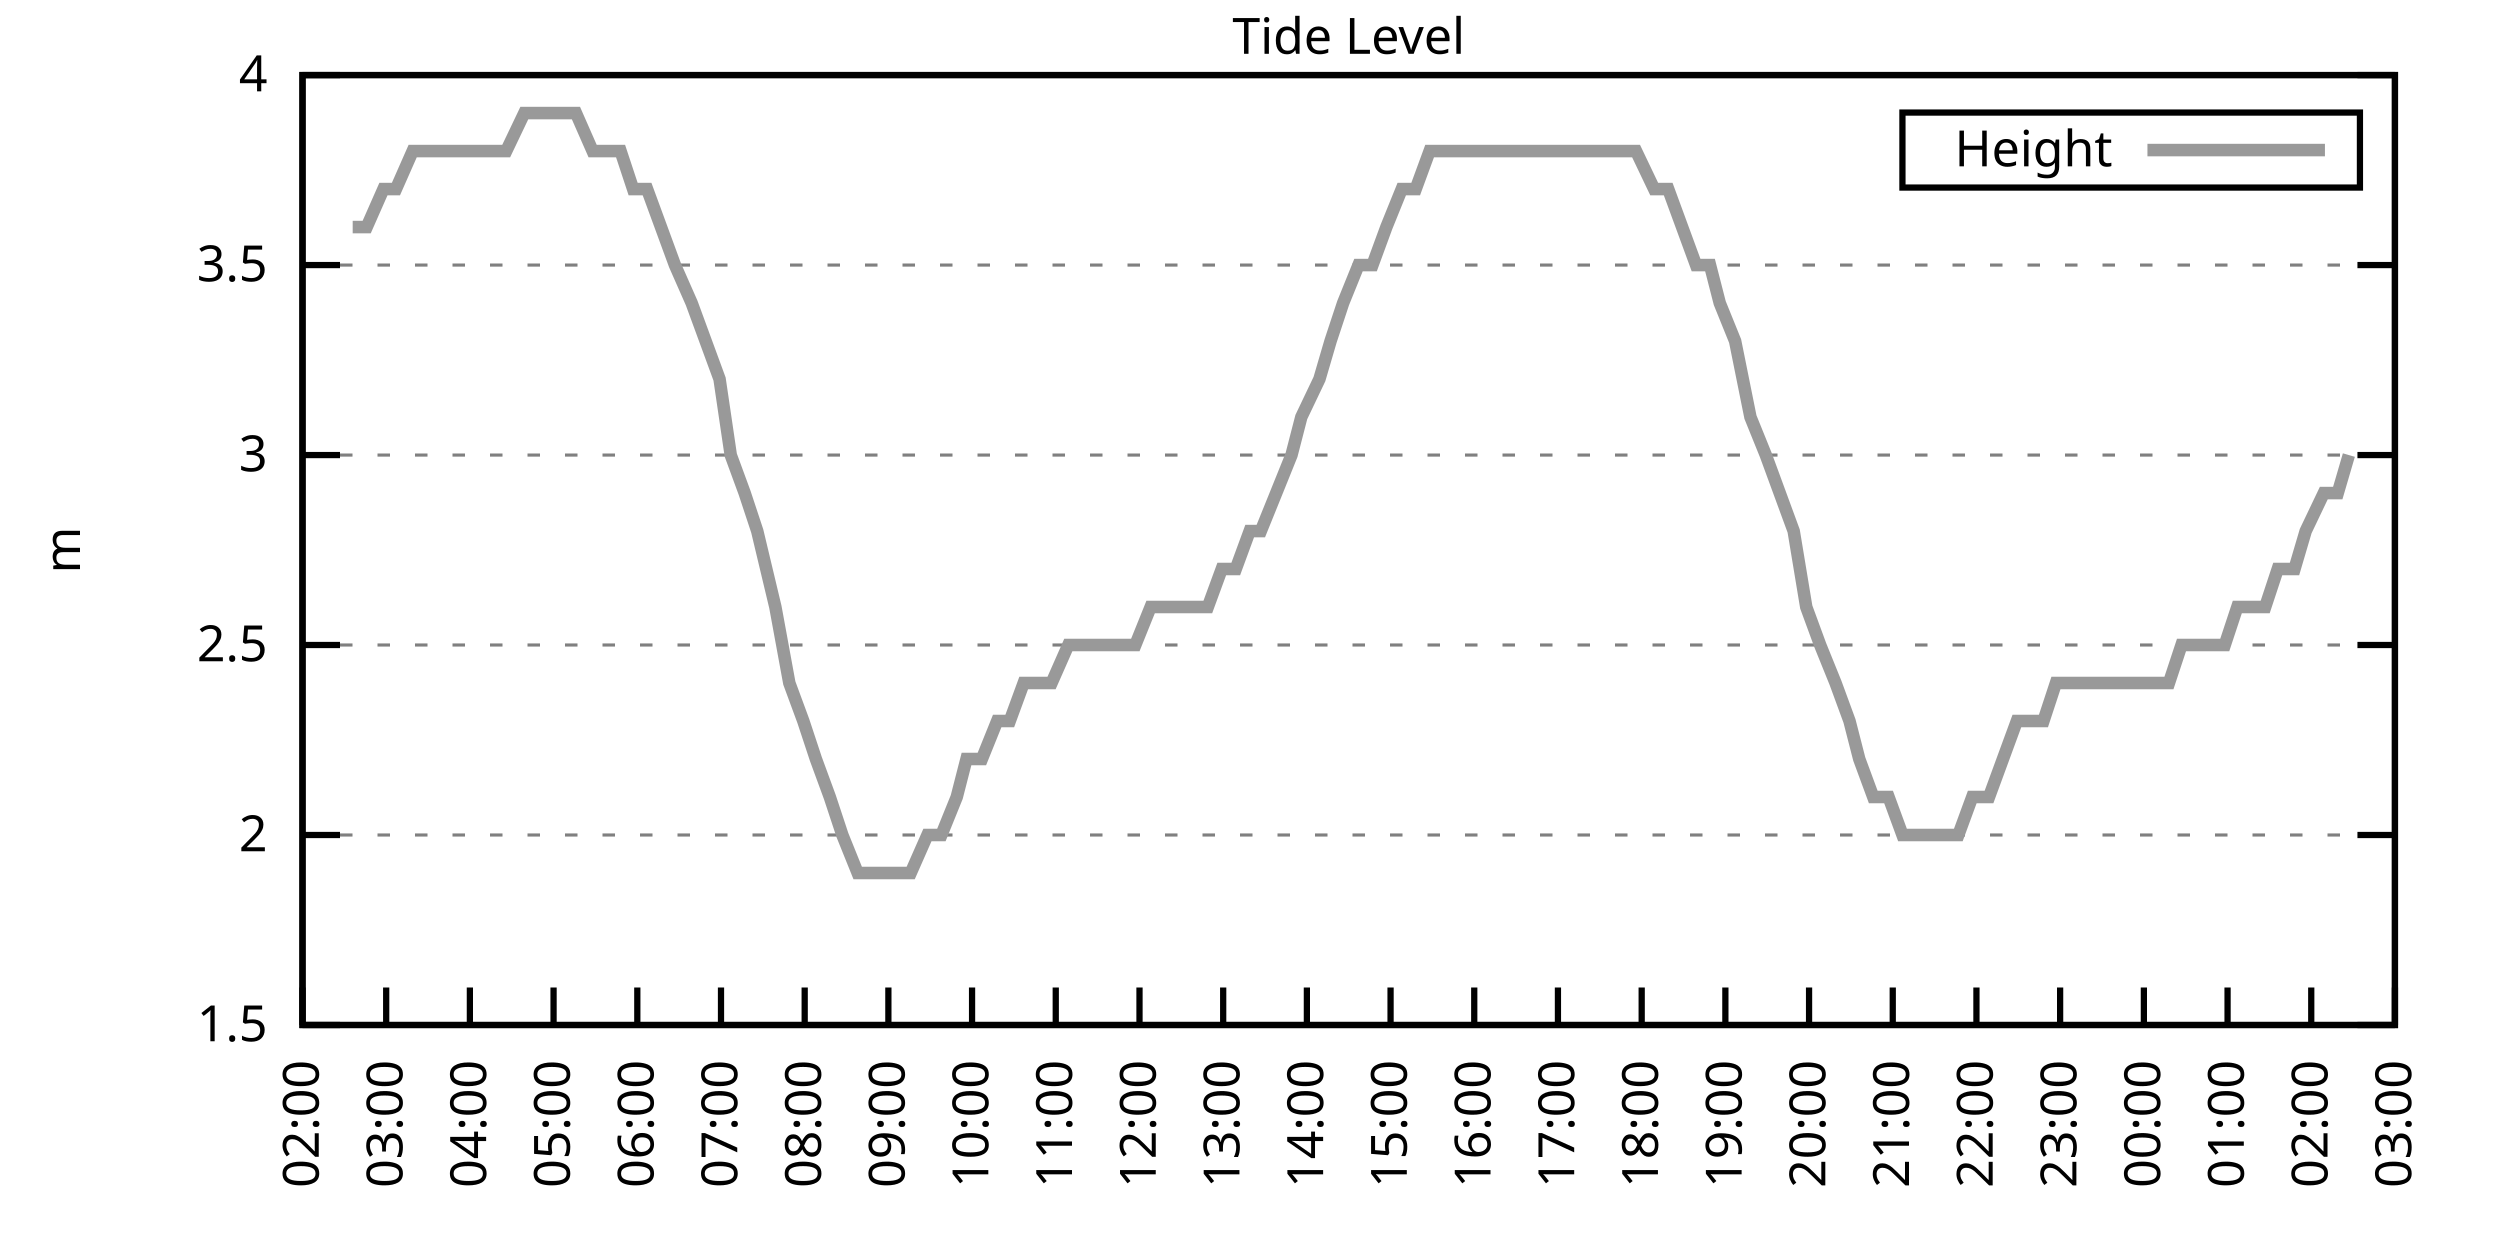
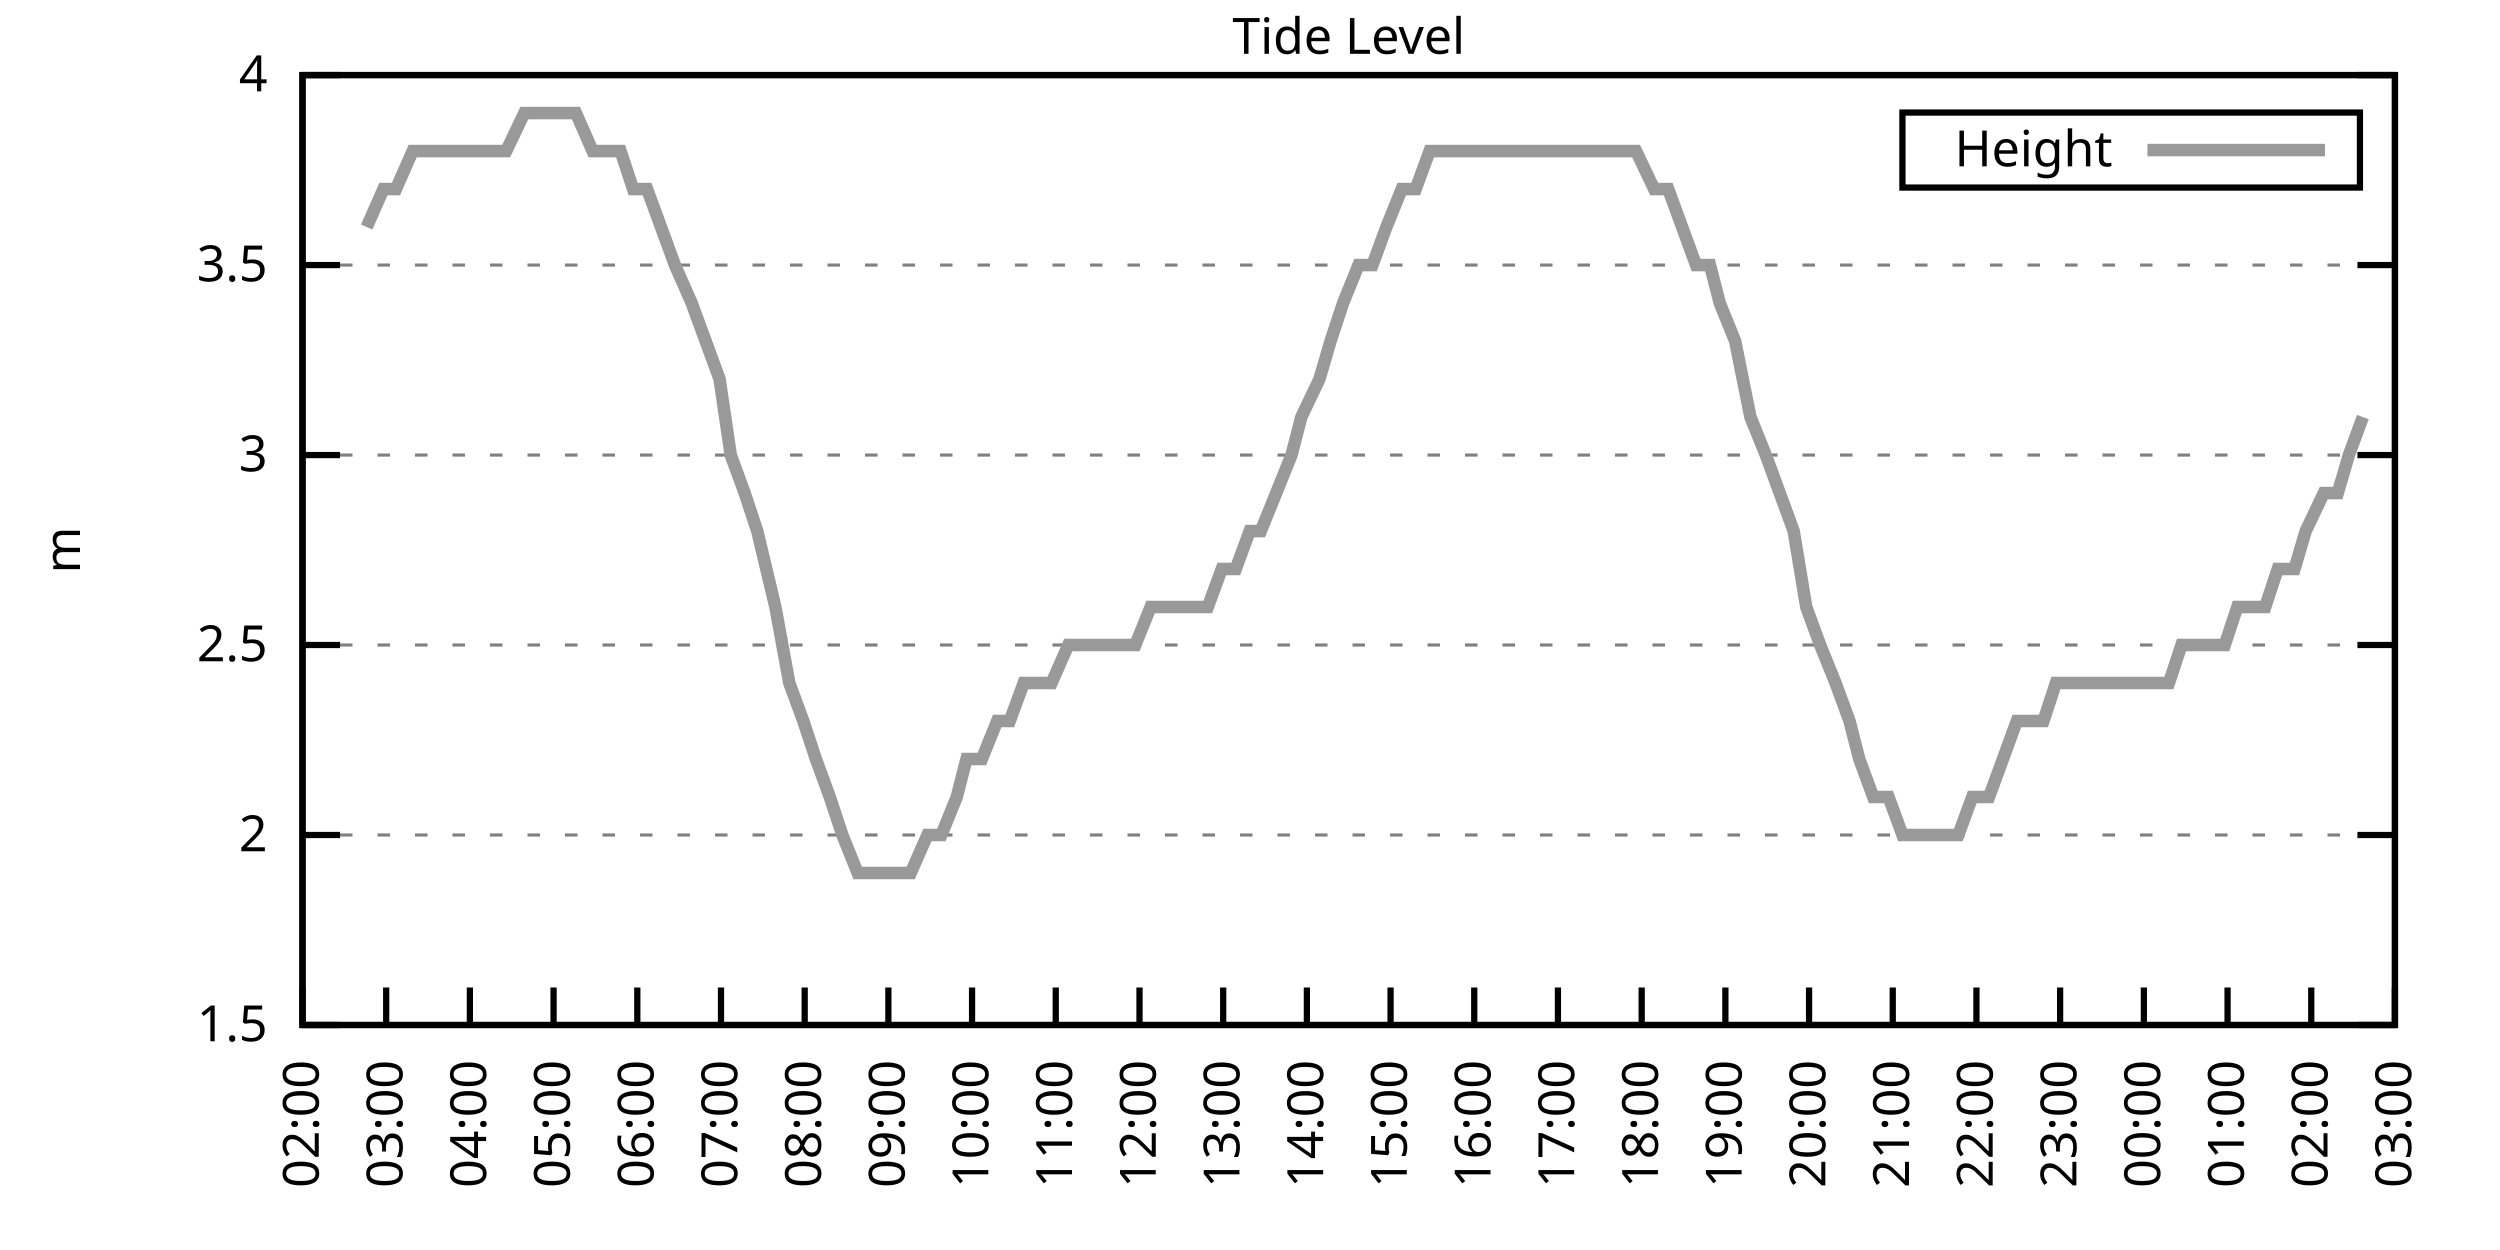
<svg xmlns="http://www.w3.org/2000/svg" xmlns:xlink="http://www.w3.org/1999/xlink" width="400" height="200" viewBox="0 0 400 200">
  <g id="gnuplot_canvas">
    <rect x="0" y="0" width="400" height="200" fill="none" />
    <defs>
      <circle id="gpDot" r="0.5" stroke-width="0.5" stroke="currentColor" />
      <path id="gpPt0" stroke-width="0.333" stroke="currentColor" d="M-1,0 h2 M0,-1 v2" />
      <path id="gpPt1" stroke-width="0.333" stroke="currentColor" d="M-1,-1 L1,1 M1,-1 L-1,1" />
      <path id="gpPt2" stroke-width="0.333" stroke="currentColor" d="M-1,0 L1,0 M0,-1 L0,1 M-1,-1 L1,1 M-1,1 L1,-1" />
      <rect id="gpPt3" stroke-width="0.333" stroke="currentColor" x="-1" y="-1" width="2" height="2" />
      <rect id="gpPt4" stroke-width="0.333" stroke="currentColor" fill="currentColor" x="-1" y="-1" width="2" height="2" />
      <circle id="gpPt5" stroke-width="0.333" stroke="currentColor" cx="0" cy="0" r="1" />
      <use xlink:href="#gpPt5" id="gpPt6" fill="currentColor" stroke="none" />
      <path id="gpPt7" stroke-width="0.333" stroke="currentColor" d="M0,-1.33 L-1.33,0.67 L1.33,0.67 z" />
      <use xlink:href="#gpPt7" id="gpPt8" fill="currentColor" stroke="none" />
      <use xlink:href="#gpPt7" id="gpPt9" stroke="currentColor" transform="rotate(180)" />
      <use xlink:href="#gpPt9" id="gpPt10" fill="currentColor" stroke="none" />
      <use xlink:href="#gpPt3" id="gpPt11" stroke="currentColor" transform="rotate(45)" />
      <use xlink:href="#gpPt11" id="gpPt12" fill="currentColor" stroke="none" />
      <path id="gpPt13" stroke-width="0.333" stroke="currentColor" d="M0,1.330 L1.265,0.411 L0.782,-1.067 L-0.782,-1.076 L-1.265,0.411 z" />
      <use xlink:href="#gpPt13" id="gpPt14" fill="currentColor" stroke="none" />
      <filter id="textbox" filterUnits="objectBoundingBox" x="0" y="0" height="1" width="1">
        <feFlood flood-color="white" flood-opacity="1" result="bgnd" />
        <feComposite in="SourceGraphic" in2="bgnd" operator="atop" />
      </filter>
      <filter id="greybox" filterUnits="objectBoundingBox" x="0" y="0" height="1" width="1">
        <feFlood flood-color="lightgrey" flood-opacity="1" result="grey" />
        <feComposite in="SourceGraphic" in2="grey" operator="atop" />
      </filter>
    </defs>
    <g fill="none" color="white" stroke="currentColor" stroke-width="1.00" stroke-linecap="butt" stroke-linejoin="miter">
</g>
    <g fill="none" color="black" stroke="currentColor" stroke-width="1.00" stroke-linecap="butt" stroke-linejoin="miter">
      <g stroke="none" shape-rendering="crispEdges">
        <polygon fill="rgb(255, 255, 255)" points="48.40,164.00 383.18,164.00 383.18,12.02 48.40,12.02 " />
      </g>
    </g>
    <g fill="none" color="black" stroke="currentColor" stroke-width="1.00" stroke-linecap="butt" stroke-linejoin="miter">
</g>
    <g fill="none" color="black" stroke="black" stroke-width="0.50" stroke-linecap="butt" stroke-linejoin="miter">
</g>
    <g fill="none" color="gray" stroke="currentColor" stroke-width="0.50" stroke-linecap="butt" stroke-linejoin="miter">
      <path stroke="gray" stroke-dasharray="2,4" class="gridline" d="M48.40,164.00 L383.19,164.00  " />
    </g>
    <g fill="none" color="gray" stroke="gray" stroke-width="1.00" stroke-linecap="butt" stroke-linejoin="miter">
</g>
    <g fill="none" color="black" stroke="currentColor" stroke-width="1.00" stroke-linecap="butt" stroke-linejoin="miter">
      <path stroke="black" d="M48.40,164.00 L54.40,164.00 M383.19,164.00 L377.19,164.00  " />
      <g transform="translate(42.80,166.60)" stroke="none" fill="black" font-family="Sans" font-size="8.00" text-anchor="end">
        <text>
          <tspan font-family="Sans"> 1.5</tspan>
        </text>
      </g>
    </g>
    <g fill="none" color="black" stroke="currentColor" stroke-width="1.00" stroke-linecap="butt" stroke-linejoin="miter">
</g>
    <g fill="none" color="black" stroke="black" stroke-width="0.50" stroke-linecap="butt" stroke-linejoin="miter">
</g>
    <g fill="none" color="gray" stroke="currentColor" stroke-width="0.50" stroke-linecap="butt" stroke-linejoin="miter">
      <path stroke="gray" stroke-dasharray="2,4" class="gridline" d="M48.40,133.60 L383.19,133.60  " />
    </g>
    <g fill="none" color="gray" stroke="gray" stroke-width="1.00" stroke-linecap="butt" stroke-linejoin="miter">
</g>
    <g fill="none" color="black" stroke="currentColor" stroke-width="1.00" stroke-linecap="butt" stroke-linejoin="miter">
      <path stroke="black" d="M48.40,133.60 L54.40,133.60 M383.19,133.60 L377.19,133.60  " />
      <g transform="translate(42.80,136.20)" stroke="none" fill="black" font-family="Sans" font-size="8.00" text-anchor="end">
        <text>
          <tspan font-family="Sans"> 2</tspan>
        </text>
      </g>
    </g>
    <g fill="none" color="black" stroke="currentColor" stroke-width="1.00" stroke-linecap="butt" stroke-linejoin="miter">
</g>
    <g fill="none" color="black" stroke="black" stroke-width="0.50" stroke-linecap="butt" stroke-linejoin="miter">
</g>
    <g fill="none" color="gray" stroke="currentColor" stroke-width="0.50" stroke-linecap="butt" stroke-linejoin="miter">
      <path stroke="gray" stroke-dasharray="2,4" class="gridline" d="M48.40,103.20 L383.19,103.20  " />
    </g>
    <g fill="none" color="gray" stroke="gray" stroke-width="1.00" stroke-linecap="butt" stroke-linejoin="miter">
</g>
    <g fill="none" color="black" stroke="currentColor" stroke-width="1.00" stroke-linecap="butt" stroke-linejoin="miter">
      <path stroke="black" d="M48.40,103.20 L54.40,103.20 M383.19,103.20 L377.19,103.20  " />
      <g transform="translate(42.80,105.80)" stroke="none" fill="black" font-family="Sans" font-size="8.00" text-anchor="end">
        <text>
          <tspan font-family="Sans"> 2.5</tspan>
        </text>
      </g>
    </g>
    <g fill="none" color="black" stroke="currentColor" stroke-width="1.00" stroke-linecap="butt" stroke-linejoin="miter">
</g>
    <g fill="none" color="black" stroke="black" stroke-width="0.50" stroke-linecap="butt" stroke-linejoin="miter">
</g>
    <g fill="none" color="gray" stroke="currentColor" stroke-width="0.50" stroke-linecap="butt" stroke-linejoin="miter">
      <path stroke="gray" stroke-dasharray="2,4" class="gridline" d="M48.40,72.81 L383.19,72.81  " />
    </g>
    <g fill="none" color="gray" stroke="gray" stroke-width="1.00" stroke-linecap="butt" stroke-linejoin="miter">
</g>
    <g fill="none" color="black" stroke="currentColor" stroke-width="1.00" stroke-linecap="butt" stroke-linejoin="miter">
      <path stroke="black" d="M48.40,72.81 L54.40,72.81 M383.19,72.81 L377.19,72.81  " />
      <g transform="translate(42.80,75.41)" stroke="none" fill="black" font-family="Sans" font-size="8.00" text-anchor="end">
        <text>
          <tspan font-family="Sans"> 3</tspan>
        </text>
      </g>
    </g>
    <g fill="none" color="black" stroke="currentColor" stroke-width="1.00" stroke-linecap="butt" stroke-linejoin="miter">
</g>
    <g fill="none" color="black" stroke="black" stroke-width="0.50" stroke-linecap="butt" stroke-linejoin="miter">
</g>
    <g fill="none" color="gray" stroke="currentColor" stroke-width="0.50" stroke-linecap="butt" stroke-linejoin="miter">
      <path stroke="gray" stroke-dasharray="2,4" class="gridline" d="M48.40,42.41 L383.19,42.41  " />
    </g>
    <g fill="none" color="gray" stroke="gray" stroke-width="1.00" stroke-linecap="butt" stroke-linejoin="miter">
</g>
    <g fill="none" color="black" stroke="currentColor" stroke-width="1.00" stroke-linecap="butt" stroke-linejoin="miter">
      <path stroke="black" d="M48.40,42.41 L54.40,42.41 M383.19,42.41 L377.19,42.41  " />
      <g transform="translate(42.80,45.01)" stroke="none" fill="black" font-family="Sans" font-size="8.00" text-anchor="end">
        <text>
          <tspan font-family="Sans"> 3.5</tspan>
        </text>
      </g>
    </g>
    <g fill="none" color="black" stroke="currentColor" stroke-width="1.00" stroke-linecap="butt" stroke-linejoin="miter">
</g>
    <g fill="none" color="black" stroke="black" stroke-width="0.50" stroke-linecap="butt" stroke-linejoin="miter">
</g>
    <g fill="none" color="gray" stroke="currentColor" stroke-width="0.50" stroke-linecap="butt" stroke-linejoin="miter">
      <path stroke="gray" stroke-dasharray="2,4" class="gridline" d="M48.40,12.01 L383.19,12.01  " />
    </g>
    <g fill="none" color="gray" stroke="gray" stroke-width="1.00" stroke-linecap="butt" stroke-linejoin="miter">
</g>
    <g fill="none" color="black" stroke="currentColor" stroke-width="1.00" stroke-linecap="butt" stroke-linejoin="miter">
      <path stroke="black" d="M48.40,12.01 L54.40,12.01 M383.19,12.01 L377.19,12.01  " />
      <g transform="translate(42.80,14.61)" stroke="none" fill="black" font-family="Sans" font-size="8.00" text-anchor="end">
        <text>
          <tspan font-family="Sans"> 4</tspan>
        </text>
      </g>
    </g>
    <g fill="none" color="black" stroke="currentColor" stroke-width="1.00" stroke-linecap="butt" stroke-linejoin="miter">
      <path stroke="black" d="M48.40,164.00 L48.40,158.00  " />
      <g transform="translate(51.00,169.60) rotate(270.00)" stroke="none" fill="black" font-family="Sans" font-size="8.00" text-anchor="end">
        <text>
          <tspan font-family="Sans">02:00</tspan>
        </text>
      </g>
    </g>
    <g fill="none" color="black" stroke="currentColor" stroke-width="1.00" stroke-linecap="butt" stroke-linejoin="miter">
      <path stroke="black" d="M61.79,164.00 L61.79,158.00  " />
      <g transform="translate(64.39,169.60) rotate(270.00)" stroke="none" fill="black" font-family="Sans" font-size="8.00" text-anchor="end">
        <text>
          <tspan font-family="Sans">03:00</tspan>
        </text>
      </g>
    </g>
    <g fill="none" color="black" stroke="currentColor" stroke-width="1.00" stroke-linecap="butt" stroke-linejoin="miter">
      <path stroke="black" d="M75.18,164.00 L75.18,158.00  " />
      <g transform="translate(77.78,169.60) rotate(270.00)" stroke="none" fill="black" font-family="Sans" font-size="8.00" text-anchor="end">
        <text>
          <tspan font-family="Sans">04:00</tspan>
        </text>
      </g>
    </g>
    <g fill="none" color="black" stroke="currentColor" stroke-width="1.00" stroke-linecap="butt" stroke-linejoin="miter">
      <path stroke="black" d="M88.57,164.00 L88.57,158.00  " />
      <g transform="translate(91.17,169.60) rotate(270.00)" stroke="none" fill="black" font-family="Sans" font-size="8.00" text-anchor="end">
        <text>
          <tspan font-family="Sans">05:00</tspan>
        </text>
      </g>
    </g>
    <g fill="none" color="black" stroke="currentColor" stroke-width="1.00" stroke-linecap="butt" stroke-linejoin="miter">
      <path stroke="black" d="M101.97,164.00 L101.97,158.00  " />
      <g transform="translate(104.57,169.60) rotate(270.00)" stroke="none" fill="black" font-family="Sans" font-size="8.00" text-anchor="end">
        <text>
          <tspan font-family="Sans">06:00</tspan>
        </text>
      </g>
    </g>
    <g fill="none" color="black" stroke="currentColor" stroke-width="1.00" stroke-linecap="butt" stroke-linejoin="miter">
      <path stroke="black" d="M115.36,164.00 L115.36,158.00  " />
      <g transform="translate(117.96,169.60) rotate(270.00)" stroke="none" fill="black" font-family="Sans" font-size="8.00" text-anchor="end">
        <text>
          <tspan font-family="Sans">07:00</tspan>
        </text>
      </g>
    </g>
    <g fill="none" color="black" stroke="currentColor" stroke-width="1.00" stroke-linecap="butt" stroke-linejoin="miter">
      <path stroke="black" d="M128.75,164.00 L128.75,158.00  " />
      <g transform="translate(131.35,169.60) rotate(270.00)" stroke="none" fill="black" font-family="Sans" font-size="8.00" text-anchor="end">
        <text>
          <tspan font-family="Sans">08:00</tspan>
        </text>
      </g>
    </g>
    <g fill="none" color="black" stroke="currentColor" stroke-width="1.00" stroke-linecap="butt" stroke-linejoin="miter">
      <path stroke="black" d="M142.14,164.00 L142.14,158.00  " />
      <g transform="translate(144.74,169.60) rotate(270.00)" stroke="none" fill="black" font-family="Sans" font-size="8.00" text-anchor="end">
        <text>
          <tspan font-family="Sans">09:00</tspan>
        </text>
      </g>
    </g>
    <g fill="none" color="black" stroke="currentColor" stroke-width="1.00" stroke-linecap="butt" stroke-linejoin="miter">
      <path stroke="black" d="M155.53,164.00 L155.53,158.00  " />
      <g transform="translate(158.13,169.60) rotate(270.00)" stroke="none" fill="black" font-family="Sans" font-size="8.00" text-anchor="end">
        <text>
          <tspan font-family="Sans">10:00</tspan>
        </text>
      </g>
    </g>
    <g fill="none" color="black" stroke="currentColor" stroke-width="1.00" stroke-linecap="butt" stroke-linejoin="miter">
      <path stroke="black" d="M168.92,164.00 L168.92,158.00  " />
      <g transform="translate(171.52,169.60) rotate(270.00)" stroke="none" fill="black" font-family="Sans" font-size="8.00" text-anchor="end">
        <text>
          <tspan font-family="Sans">11:00</tspan>
        </text>
      </g>
    </g>
    <g fill="none" color="black" stroke="currentColor" stroke-width="1.00" stroke-linecap="butt" stroke-linejoin="miter">
      <path stroke="black" d="M182.32,164.00 L182.32,158.00  " />
      <g transform="translate(184.92,169.60) rotate(270.00)" stroke="none" fill="black" font-family="Sans" font-size="8.00" text-anchor="end">
        <text>
          <tspan font-family="Sans">12:00</tspan>
        </text>
      </g>
    </g>
    <g fill="none" color="black" stroke="currentColor" stroke-width="1.00" stroke-linecap="butt" stroke-linejoin="miter">
      <path stroke="black" d="M195.71,164.00 L195.71,158.00  " />
      <g transform="translate(198.31,169.60) rotate(270.00)" stroke="none" fill="black" font-family="Sans" font-size="8.00" text-anchor="end">
        <text>
          <tspan font-family="Sans">13:00</tspan>
        </text>
      </g>
    </g>
    <g fill="none" color="black" stroke="currentColor" stroke-width="1.00" stroke-linecap="butt" stroke-linejoin="miter">
      <path stroke="black" d="M209.10,164.00 L209.10,158.00  " />
      <g transform="translate(211.70,169.60) rotate(270.00)" stroke="none" fill="black" font-family="Sans" font-size="8.00" text-anchor="end">
        <text>
          <tspan font-family="Sans">14:00</tspan>
        </text>
      </g>
    </g>
    <g fill="none" color="black" stroke="currentColor" stroke-width="1.00" stroke-linecap="butt" stroke-linejoin="miter">
      <path stroke="black" d="M222.49,164.00 L222.49,158.00  " />
      <g transform="translate(225.09,169.60) rotate(270.00)" stroke="none" fill="black" font-family="Sans" font-size="8.00" text-anchor="end">
        <text>
          <tspan font-family="Sans">15:00</tspan>
        </text>
      </g>
    </g>
    <g fill="none" color="black" stroke="currentColor" stroke-width="1.00" stroke-linecap="butt" stroke-linejoin="miter">
      <path stroke="black" d="M235.88,164.00 L235.88,158.00  " />
      <g transform="translate(238.48,169.60) rotate(270.00)" stroke="none" fill="black" font-family="Sans" font-size="8.00" text-anchor="end">
        <text>
          <tspan font-family="Sans">16:00</tspan>
        </text>
      </g>
    </g>
    <g fill="none" color="black" stroke="currentColor" stroke-width="1.00" stroke-linecap="butt" stroke-linejoin="miter">
      <path stroke="black" d="M249.27,164.00 L249.27,158.00  " />
      <g transform="translate(251.87,169.60) rotate(270.00)" stroke="none" fill="black" font-family="Sans" font-size="8.00" text-anchor="end">
        <text>
          <tspan font-family="Sans">17:00</tspan>
        </text>
      </g>
    </g>
    <g fill="none" color="black" stroke="currentColor" stroke-width="1.00" stroke-linecap="butt" stroke-linejoin="miter">
      <path stroke="black" d="M262.67,164.00 L262.67,158.00  " />
      <g transform="translate(265.27,169.60) rotate(270.00)" stroke="none" fill="black" font-family="Sans" font-size="8.00" text-anchor="end">
        <text>
          <tspan font-family="Sans">18:00</tspan>
        </text>
      </g>
    </g>
    <g fill="none" color="black" stroke="currentColor" stroke-width="1.00" stroke-linecap="butt" stroke-linejoin="miter">
      <path stroke="black" d="M276.06,164.00 L276.06,158.00  " />
      <g transform="translate(278.66,169.60) rotate(270.00)" stroke="none" fill="black" font-family="Sans" font-size="8.00" text-anchor="end">
        <text>
          <tspan font-family="Sans">19:00</tspan>
        </text>
      </g>
    </g>
    <g fill="none" color="black" stroke="currentColor" stroke-width="1.00" stroke-linecap="butt" stroke-linejoin="miter">
      <path stroke="black" d="M289.45,164.00 L289.45,158.00  " />
      <g transform="translate(292.05,169.60) rotate(270.00)" stroke="none" fill="black" font-family="Sans" font-size="8.00" text-anchor="end">
        <text>
          <tspan font-family="Sans">20:00</tspan>
        </text>
      </g>
    </g>
    <g fill="none" color="black" stroke="currentColor" stroke-width="1.00" stroke-linecap="butt" stroke-linejoin="miter">
      <path stroke="black" d="M302.84,164.00 L302.84,158.00  " />
      <g transform="translate(305.44,169.60) rotate(270.00)" stroke="none" fill="black" font-family="Sans" font-size="8.00" text-anchor="end">
        <text>
          <tspan font-family="Sans">21:00</tspan>
        </text>
      </g>
    </g>
    <g fill="none" color="black" stroke="currentColor" stroke-width="1.00" stroke-linecap="butt" stroke-linejoin="miter">
      <path stroke="black" d="M316.23,164.00 L316.23,158.00  " />
      <g transform="translate(318.83,169.60) rotate(270.00)" stroke="none" fill="black" font-family="Sans" font-size="8.00" text-anchor="end">
        <text>
          <tspan font-family="Sans">22:00</tspan>
        </text>
      </g>
    </g>
    <g fill="none" color="black" stroke="currentColor" stroke-width="1.00" stroke-linecap="butt" stroke-linejoin="miter">
      <path stroke="black" d="M329.62,164.00 L329.62,158.00  " />
      <g transform="translate(332.22,169.60) rotate(270.00)" stroke="none" fill="black" font-family="Sans" font-size="8.00" text-anchor="end">
        <text>
          <tspan font-family="Sans">23:00</tspan>
        </text>
      </g>
    </g>
    <g fill="none" color="black" stroke="currentColor" stroke-width="1.00" stroke-linecap="butt" stroke-linejoin="miter">
      <path stroke="black" d="M343.02,164.00 L343.02,158.00  " />
      <g transform="translate(345.62,169.60) rotate(270.00)" stroke="none" fill="black" font-family="Sans" font-size="8.00" text-anchor="end">
        <text>
          <tspan font-family="Sans">00:00</tspan>
        </text>
      </g>
    </g>
    <g fill="none" color="black" stroke="currentColor" stroke-width="1.00" stroke-linecap="butt" stroke-linejoin="miter">
      <path stroke="black" d="M356.41,164.00 L356.41,158.00  " />
      <g transform="translate(359.01,169.60) rotate(270.00)" stroke="none" fill="black" font-family="Sans" font-size="8.00" text-anchor="end">
        <text>
          <tspan font-family="Sans">01:00</tspan>
        </text>
      </g>
    </g>
    <g fill="none" color="black" stroke="currentColor" stroke-width="1.00" stroke-linecap="butt" stroke-linejoin="miter">
      <path stroke="black" d="M369.80,164.00 L369.80,158.00  " />
      <g transform="translate(372.40,169.60) rotate(270.00)" stroke="none" fill="black" font-family="Sans" font-size="8.00" text-anchor="end">
        <text>
          <tspan font-family="Sans">02:00</tspan>
        </text>
      </g>
    </g>
    <g fill="none" color="black" stroke="currentColor" stroke-width="1.00" stroke-linecap="butt" stroke-linejoin="miter">
      <path stroke="black" d="M383.19,164.00 L383.19,158.00  " />
      <g transform="translate(385.79,169.60) rotate(270.00)" stroke="none" fill="black" font-family="Sans" font-size="8.00" text-anchor="end">
        <text>
          <tspan font-family="Sans">03:00</tspan>
        </text>
      </g>
    </g>
    <g fill="none" color="black" stroke="currentColor" stroke-width="1.00" stroke-linecap="butt" stroke-linejoin="miter">
</g>
    <g fill="none" color="black" stroke="currentColor" stroke-width="1.00" stroke-linecap="butt" stroke-linejoin="miter">
      <path stroke="black" d="M48.40,12.01 L48.40,164.00 L383.19,164.00 L383.19,12.01 L48.40,12.01 Z  " />
    </g>
    <g fill="none" color="black" stroke="currentColor" stroke-width="1.00" stroke-linecap="butt" stroke-linejoin="miter">
</g>
    <g fill="none" color="black" stroke="currentColor" stroke-width="1.00" stroke-linecap="butt" stroke-linejoin="miter">
      <path stroke="black" d="M304.39,30.01 L304.39,18.01 L377.59,18.01 L377.59,30.01 L304.39,30.01 Z  " />
    </g>
    <g id="Tide_level_plot_1">
      <g fill="none" color="white" stroke="black" stroke-width="2.00" stroke-linecap="butt" stroke-linejoin="miter">
</g>
      <g fill="none" color="black" stroke="currentColor" stroke-width="2.00" stroke-linecap="butt" stroke-linejoin="miter">
        <g transform="translate(337.99,26.61)" stroke="none" fill="black" font-family="Sans" font-size="8.00" text-anchor="end">
          <text>
            <tspan font-family="Sans">Height</tspan>
          </text>
        </g>
      </g>
      <g fill="none" color="black" stroke="currentColor" stroke-width="2.00" stroke-linecap="butt" stroke-linejoin="miter">
-         <path stroke="rgb(153, 153, 153)" d="M343.59,24.01 L371.99,24.01 M56.43,36.33 L58.67,36.33 L61.35,30.25 L63.35,30.25 L66.03,24.17 L67.59,24.17   L70.05,24.17 L72.50,24.17 L74.74,24.17 L76.52,24.17 L78.75,24.17 L80.99,24.17 L83.89,18.09 L86.12,18.09   L88.13,18.09 L89.91,18.09 L92.15,18.09 L94.82,24.17 L97.28,24.17 L99.29,24.17 L101.30,30.25 L103.53,30.25   L105.76,36.33 L107.99,42.41 L110.67,48.49 L112.90,54.57 L115.13,60.65 L116.92,72.81 L119.15,78.89 L121.16,84.97   L124.06,97.12 L126.29,109.28 L128.53,115.36 L130.54,121.44 L132.77,127.52 L134.78,133.60 L137.23,139.68 L139.46,139.68   L141.03,139.68 L143.93,139.68 L145.71,139.68 L148.39,133.60 L150.62,133.60 L153.08,127.52 L154.64,121.44 L157.10,121.44   L159.55,115.36 L161.56,115.36 L163.79,109.28 L166.02,109.28 L168.25,109.28 L170.93,103.20 L172.94,103.20 L175.17,103.20   L177.63,103.20 L179.64,103.20 L181.65,103.20 L184.10,97.12 L186.33,97.12 L188.57,97.12 L190.80,97.12 L193.25,97.12   L195.48,91.04 L197.72,91.04 L199.95,84.97 L201.73,84.97 L204.19,78.89 L206.64,72.81 L208.21,66.73 L211.11,60.65   L212.89,54.57 L214.90,48.49 L217.36,42.41 L219.59,42.41 L221.82,36.33 L224.28,30.25 L226.51,30.25 L228.74,24.17   L231.20,24.17 L233.43,24.17 L235.66,24.17 L237.44,24.17 L239.90,24.17 L242.13,24.17 L244.59,24.17 L246.60,24.17   L249.05,24.17 L250.84,24.17 L253.29,24.17 L255.52,24.17 L257.76,24.17 L259.99,24.17 L261.77,24.17 L264.67,30.25   L266.91,30.25 L269.14,36.33 L271.37,42.41 L273.60,42.41 L275.16,48.49 L277.62,54.57 L280.07,66.73 L282.53,72.81   L284.76,78.89 L286.99,84.97 L289.00,97.12 L291.23,103.20 L293.69,109.28 L295.92,115.36 L297.48,121.44 L299.72,127.52   L302.17,127.52 L304.40,133.60 L306.86,133.60 L308.87,133.60 L311.54,133.60 L313.33,133.60 L315.56,127.52 L318.24,127.52   L320.47,121.44 L322.70,115.36 L324.49,115.36 L326.95,115.36 L328.95,109.28 L331.19,109.28 L333.42,109.28 L336.10,109.28   L338.10,109.28 L340.34,109.28 L342.35,109.28 L345.02,109.28 L347.03,109.28 L349.04,103.20 L351.72,103.20 L353.95,103.20   L355.96,103.20 L357.97,97.12 L360.65,97.12 L362.43,97.12 L364.44,91.04 L367.12,91.04 L368.91,84.97 L371.81,78.89   L374.04,78.89 L375.82,72.81  " />
+         <path stroke="rgb(153, 153, 153)" d="M343.59,24.01 L371.99,24.01 M58.67,36.33 L61.35,30.25 L63.35,30.25 L66.03,24.17 L67.59,24.17 L70.05,24.17   L72.50,24.17 L74.74,24.17 L76.52,24.17 L78.75,24.17 L80.99,24.17 L83.89,18.09 L86.12,18.09 L88.13,18.09   L89.91,18.09 L92.15,18.09 L94.82,24.17 L97.28,24.17 L99.29,24.17 L101.30,30.25 L103.53,30.25 L105.76,36.33   L107.99,42.41 L110.67,48.49 L112.90,54.57 L115.13,60.65 L116.92,72.81 L119.15,78.89 L121.16,84.97 L124.06,97.12   L126.29,109.28 L128.53,115.36 L130.54,121.44 L132.77,127.52 L134.78,133.60 L137.23,139.68 L139.46,139.68 L141.03,139.68   L143.93,139.68 L145.71,139.68 L148.39,133.60 L150.62,133.60 L153.08,127.52 L154.64,121.44 L157.10,121.44 L159.55,115.36   L161.56,115.36 L163.79,109.28 L166.02,109.28 L168.25,109.28 L170.93,103.20 L172.94,103.20 L175.17,103.20 L177.63,103.20   L179.64,103.20 L181.65,103.20 L184.10,97.12 L186.33,97.12 L188.57,97.12 L190.80,97.12 L193.25,97.12 L195.48,91.04   L197.72,91.04 L199.95,84.97 L201.73,84.97 L204.19,78.89 L206.64,72.81 L208.21,66.73 L211.11,60.65 L212.89,54.57   L214.90,48.49 L217.36,42.41 L219.59,42.41 L221.82,36.33 L224.28,30.25 L226.51,30.25 L228.74,24.17 L231.20,24.17   L233.43,24.17 L235.66,24.17 L237.44,24.17 L239.90,24.17 L242.13,24.17 L244.59,24.17 L246.60,24.17 L249.05,24.17   L250.84,24.17 L253.29,24.17 L255.52,24.17 L257.76,24.17 L259.99,24.17 L261.77,24.17 L264.67,30.25 L266.91,30.25   L269.14,36.33 L271.37,42.41 L273.60,42.41 L275.16,48.49 L277.62,54.57 L280.07,66.73 L282.53,72.81 L284.76,78.89   L286.99,84.97 L289.00,97.12 L291.23,103.20 L293.69,109.28 L295.92,115.36 L297.48,121.44 L299.72,127.52 L302.17,127.52   L304.40,133.60 L306.86,133.60 L308.87,133.60 L311.54,133.60 L313.33,133.60 L315.56,127.52 L318.24,127.52 L320.47,121.44   L322.70,115.36 L324.49,115.36 L326.95,115.36 L328.95,109.28 L331.19,109.28 L333.42,109.28 L336.10,109.28 L338.10,109.28   L340.34,109.28 L342.35,109.28 L345.02,109.28 L347.03,109.28 L349.04,103.20 L351.72,103.20 L353.95,103.20 L355.96,103.20   L357.97,97.12 L360.65,97.12 L362.43,97.12 L364.44,91.04 L367.12,91.04 L368.91,84.97 L371.81,78.89 L374.04,78.89   L375.82,72.81 L378.06,66.73  " />
      </g>
    </g>
    <g fill="none" color="black" stroke="currentColor" stroke-width="2.00" stroke-linecap="butt" stroke-linejoin="miter">
</g>
    <g fill="none" color="black" stroke="black" stroke-width="1.00" stroke-linecap="butt" stroke-linejoin="miter">
</g>
    <g fill="none" color="black" stroke="currentColor" stroke-width="1.00" stroke-linecap="butt" stroke-linejoin="miter">
      <path stroke="black" d="M48.40,12.01 L48.40,164.00 L383.19,164.00 L383.19,12.01 L48.40,12.01 Z  " />
      <g transform="translate(12.80,88.01) rotate(270.00)" stroke="none" fill="black" font-family="Sans" font-size="8.00" text-anchor="middle">
        <text>
          <tspan font-family="Sans">m</tspan>
        </text>
      </g>
    </g>
    <g fill="none" color="black" stroke="currentColor" stroke-width="1.00" stroke-linecap="butt" stroke-linejoin="miter">
</g>
    <g fill="none" color="black" stroke="currentColor" stroke-width="1.00" stroke-linecap="butt" stroke-linejoin="miter">
      <g transform="translate(215.79,8.61)" stroke="none" fill="black" font-family="Sans" font-size="8.00" text-anchor="middle">
        <text>
          <tspan font-family="Sans">Tide Level</tspan>
        </text>
      </g>
    </g>
    <g fill="none" color="black" stroke="currentColor" stroke-width="1.00" stroke-linecap="butt" stroke-linejoin="miter">
</g>
  </g>
</svg>
